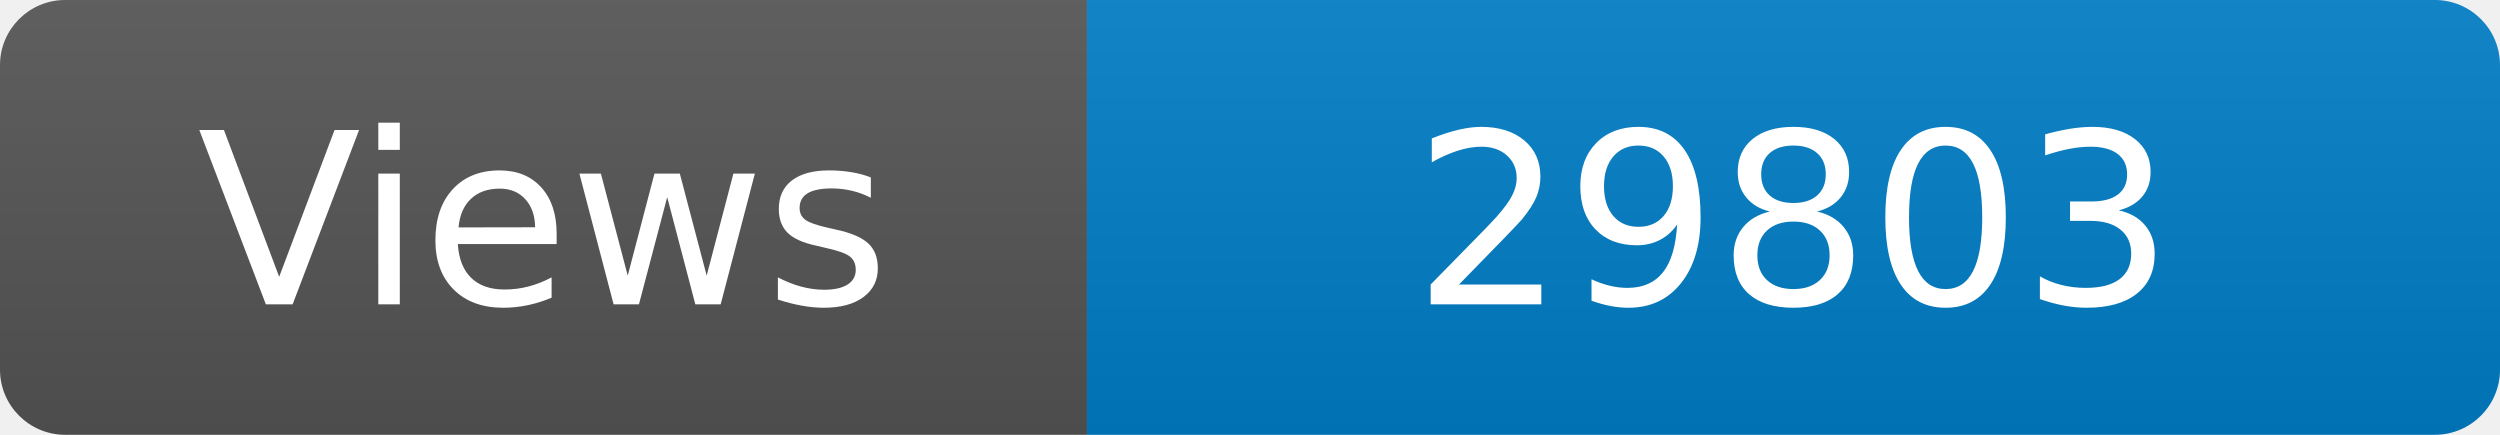
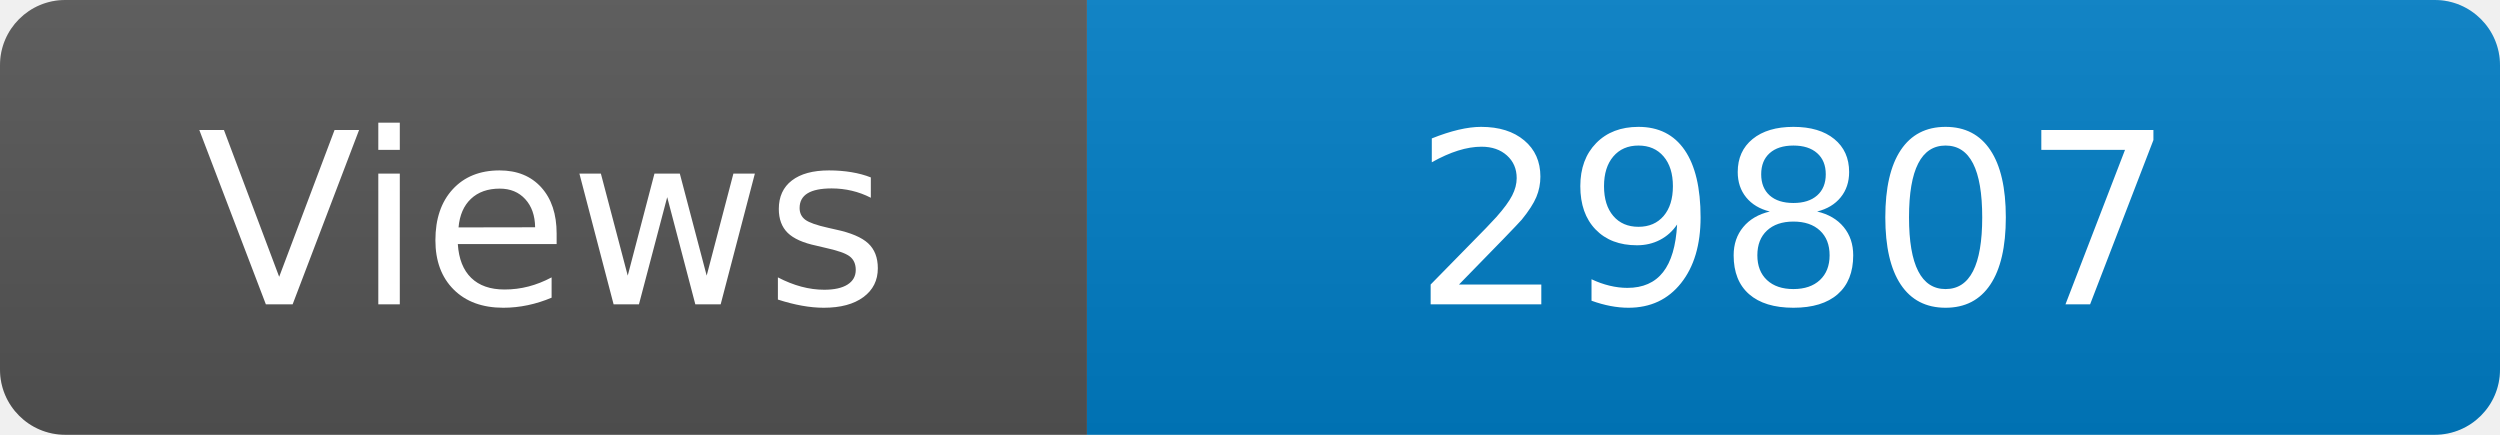
<svg xmlns="http://www.w3.org/2000/svg" width="115" height="20" role="img" aria-label="Maintained?: yes">
  <linearGradient id="s" x2="0" y2="100%">
    <stop offset="0" stop-color="#bbb" stop-opacity=".1" />
    <stop offset="1" stop-opacity=".1" />
  </linearGradient>
  <clipPath id="r">
    <rect width="115" height="20" rx="3" fill="#fff" />
  </clipPath>
  <g clip-path="url(#r)">
    <rect width="50" height="20" fill="#555" />
    <rect x="50" width="160" height="20" fill="#007ec6" />
    <rect width="115" height="20" fill="url(#s)" />
  </g>
  <g fill="#fff" text-anchor="middle" font-family="Verdana,Geneva,DejaVu Sans,sans-serif" font-size="110">
    <text x="250" y="140" transform="scale(.1)" fill="#fff">Views</text>
-     <text x="825" y="140" transform="scale(.1)" fill="#fff">29803</text>
+     <text x="825" y="140" transform="scale(.1)" fill="#fff">29807</text>
  </g>
</svg>
